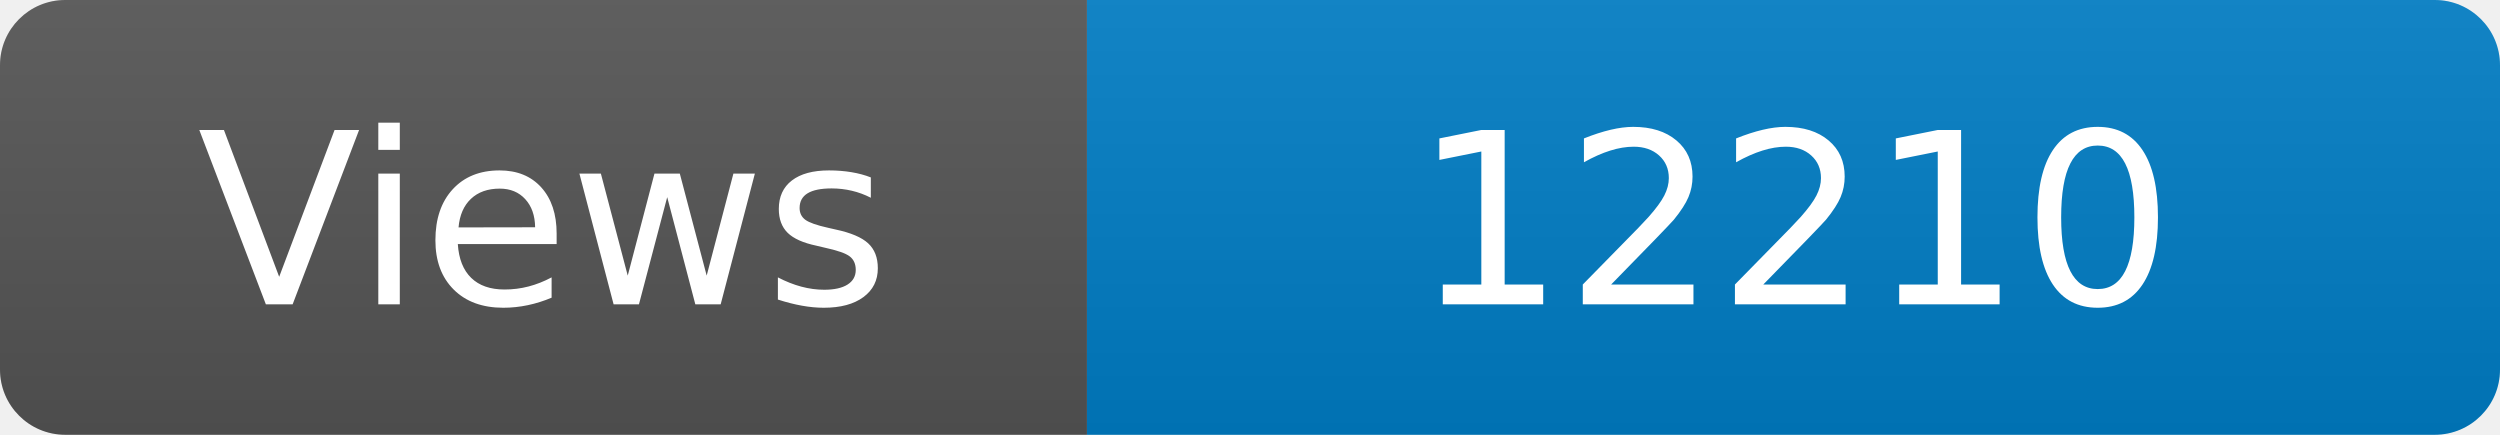
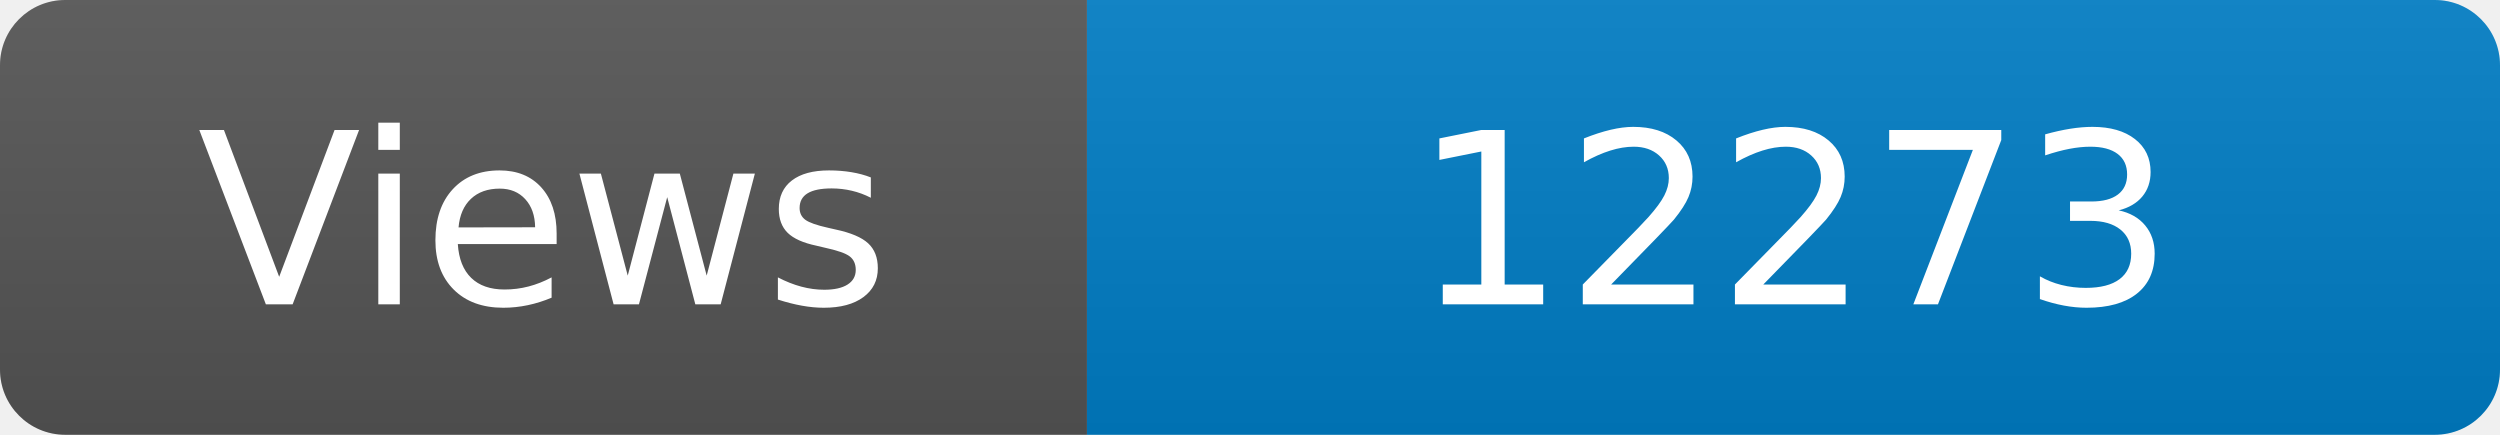
<svg xmlns="http://www.w3.org/2000/svg" width="115" height="20" role="img" aria-label="Maintained?: yes">
  <linearGradient id="s" x2="0" y2="100%">
    <stop offset="0" stop-color="#bbb" stop-opacity=".1" />
    <stop offset="1" stop-opacity=".1" />
  </linearGradient>
  <clipPath id="r">
    <rect width="115" height="20" rx="3" fill="#fff" />
  </clipPath>
  <g clip-path="url(#r)">
    <rect width="50" height="20" fill="#555" />
    <rect x="50" width="160" height="20" fill="#007ec6" />
    <rect width="115" height="20" fill="url(#s)" />
  </g>
  <g fill="#fff" text-anchor="middle" font-family="Verdana,Geneva,DejaVu Sans,sans-serif" font-size="110">
    <text x="250" y="140" transform="scale(.1)" fill="#fff">Views</text>
-     <text x="825" y="140" transform="scale(.1)" fill="#fff">12210</text>
+     <text x="825" y="140" transform="scale(.1)" fill="#fff">12273</text>
  </g>
</svg>
